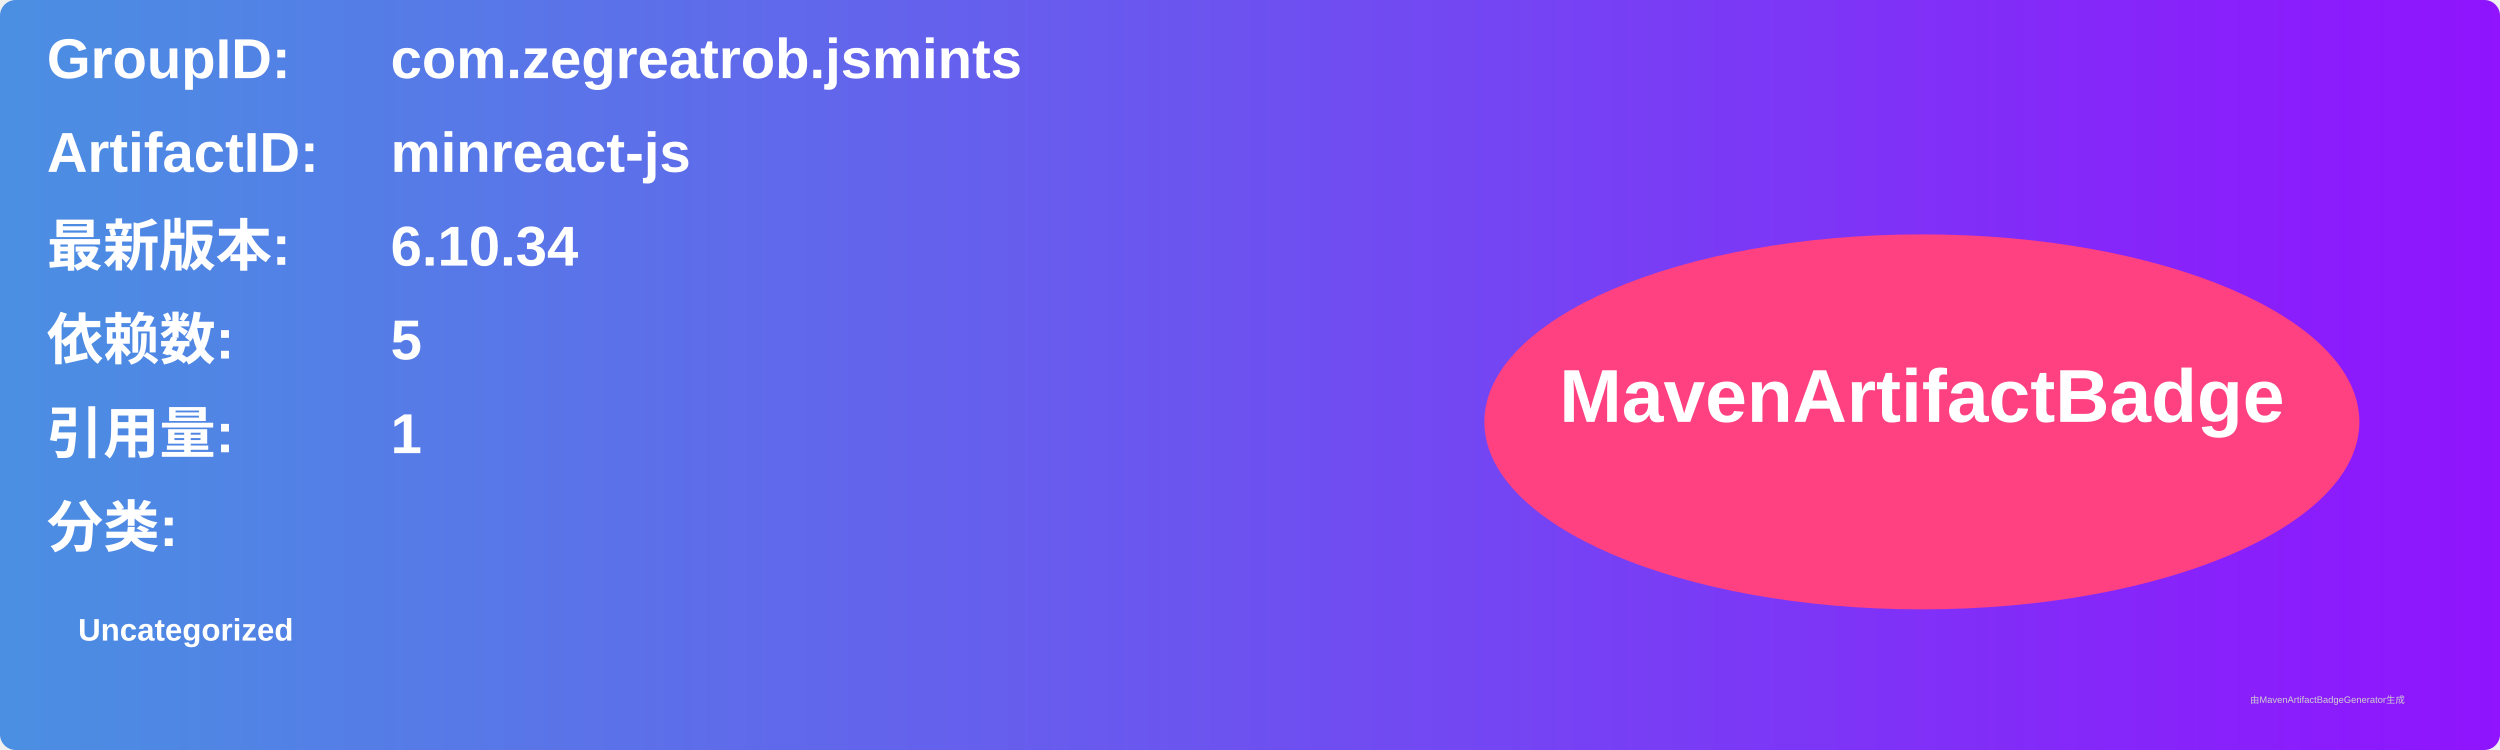
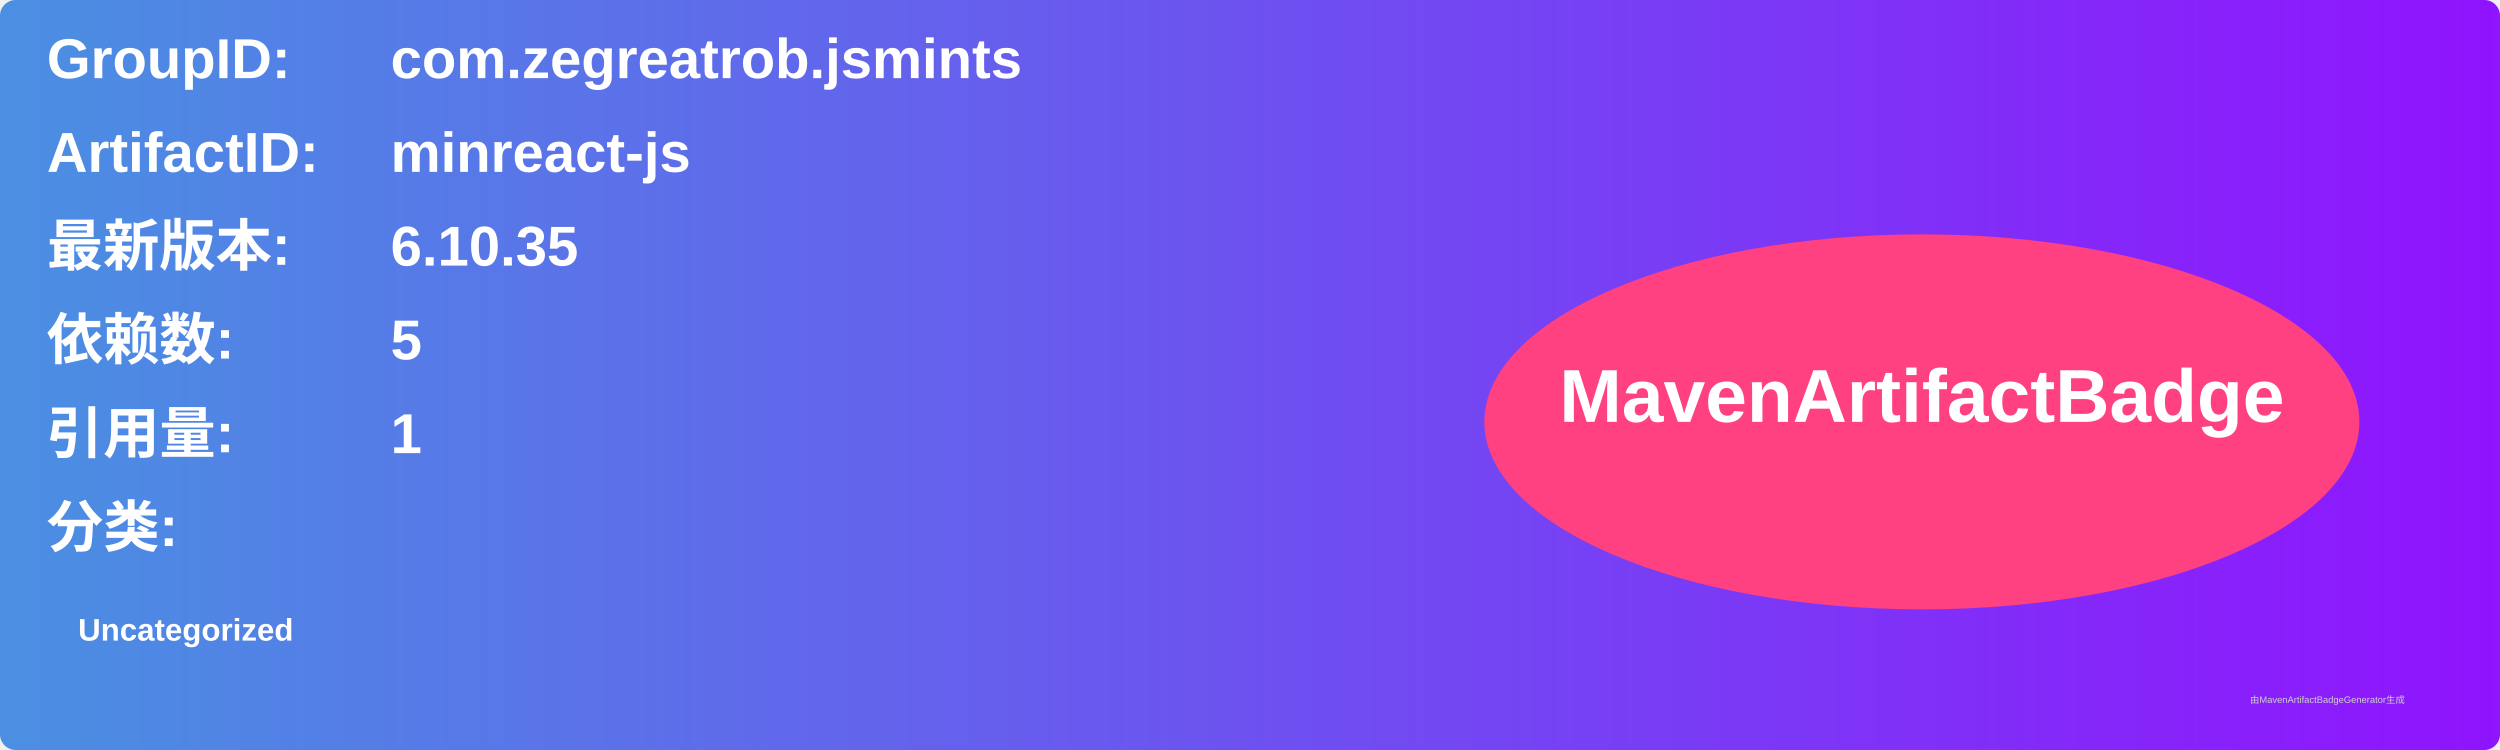
<svg xmlns="http://www.w3.org/2000/svg" width="800" height="240" viewBox="0 0 800 240">
  <linearGradient id="grad" x1="0%" y1="0%" x2="100%" y2="0%">
    <stop offset="0%" stop-color="#4a90e2" />
    <stop offset="100%" stop-color="#9013fe" />
  </linearGradient>
  <rect width="100%" height="100%" rx="5" ry="5" fill="url(#grad)" />
  <g transform="translate(15, 15)">
    <text x="0" y="10" font-family="Arial" font-size="18" fill="white" font-weight="bold" width="260">GroupID:</text>
    <text x="110" y="10" font-family="Arial" font-size="18" fill="white" font-weight="bold" width="460">com.zegreatrob.jsmints</text>
    <text x="0" y="40" font-family="Arial" font-size="18" fill="white" font-weight="bold" width="260">ArtifactID:</text>
    <text x="110" y="40" font-family="Arial" font-size="18" fill="white" font-weight="bold" width="460">minreact-js</text>
    <text x="0" y="70" font-family="Arial" font-size="18" fill="white" font-weight="bold">最新版本:</text>
    <text x="110" y="70" font-family="Arial" font-size="18" fill="white" font-weight="bold">
-       <tspan font-weight="bold">6.10.34</tspan>
+       <tspan font-weight="bold">6.10.35</tspan>
    </text>
    <text x="0" y="100" font-family="Arial" font-size="18" fill="white" font-weight="bold">依赖数: </text>
    <text x="110" y="100" font-family="Arial" font-size="18" fill="white">
      <tspan font-weight="bold">5</tspan>
    </text>
    <text x="0" y="130" font-family="Arial" font-size="18" fill="white" font-weight="bold">引用量: </text>
    <text x="110" y="130" font-family="Arial" font-size="18" fill="white">
      <tspan font-weight="bold">1</tspan>
    </text>
    <text x="0" y="160" font-family="Arial" font-size="18" fill="white" font-weight="bold">分类:</text>
    <text x="10" y="190" font-family="Arial" font-size="10" fill="white">
      <tspan font-weight="bold">Uncategorized</tspan>
    </text>
    <ellipse cx="600" cy="120" rx="140" ry="60" fill="#ff4081" />
    <text x="600" y="120" text-anchor="middle" font-family="Arial" font-size="24" fill="white" font-weight="bold">MavenArtifactBadge</text>
  </g>
  <text x="720" y="225" font-family="Arial" font-size="3" fill="#d0d0d0">由MavenArtifactBadgeGenerator生成</text>
</svg>
